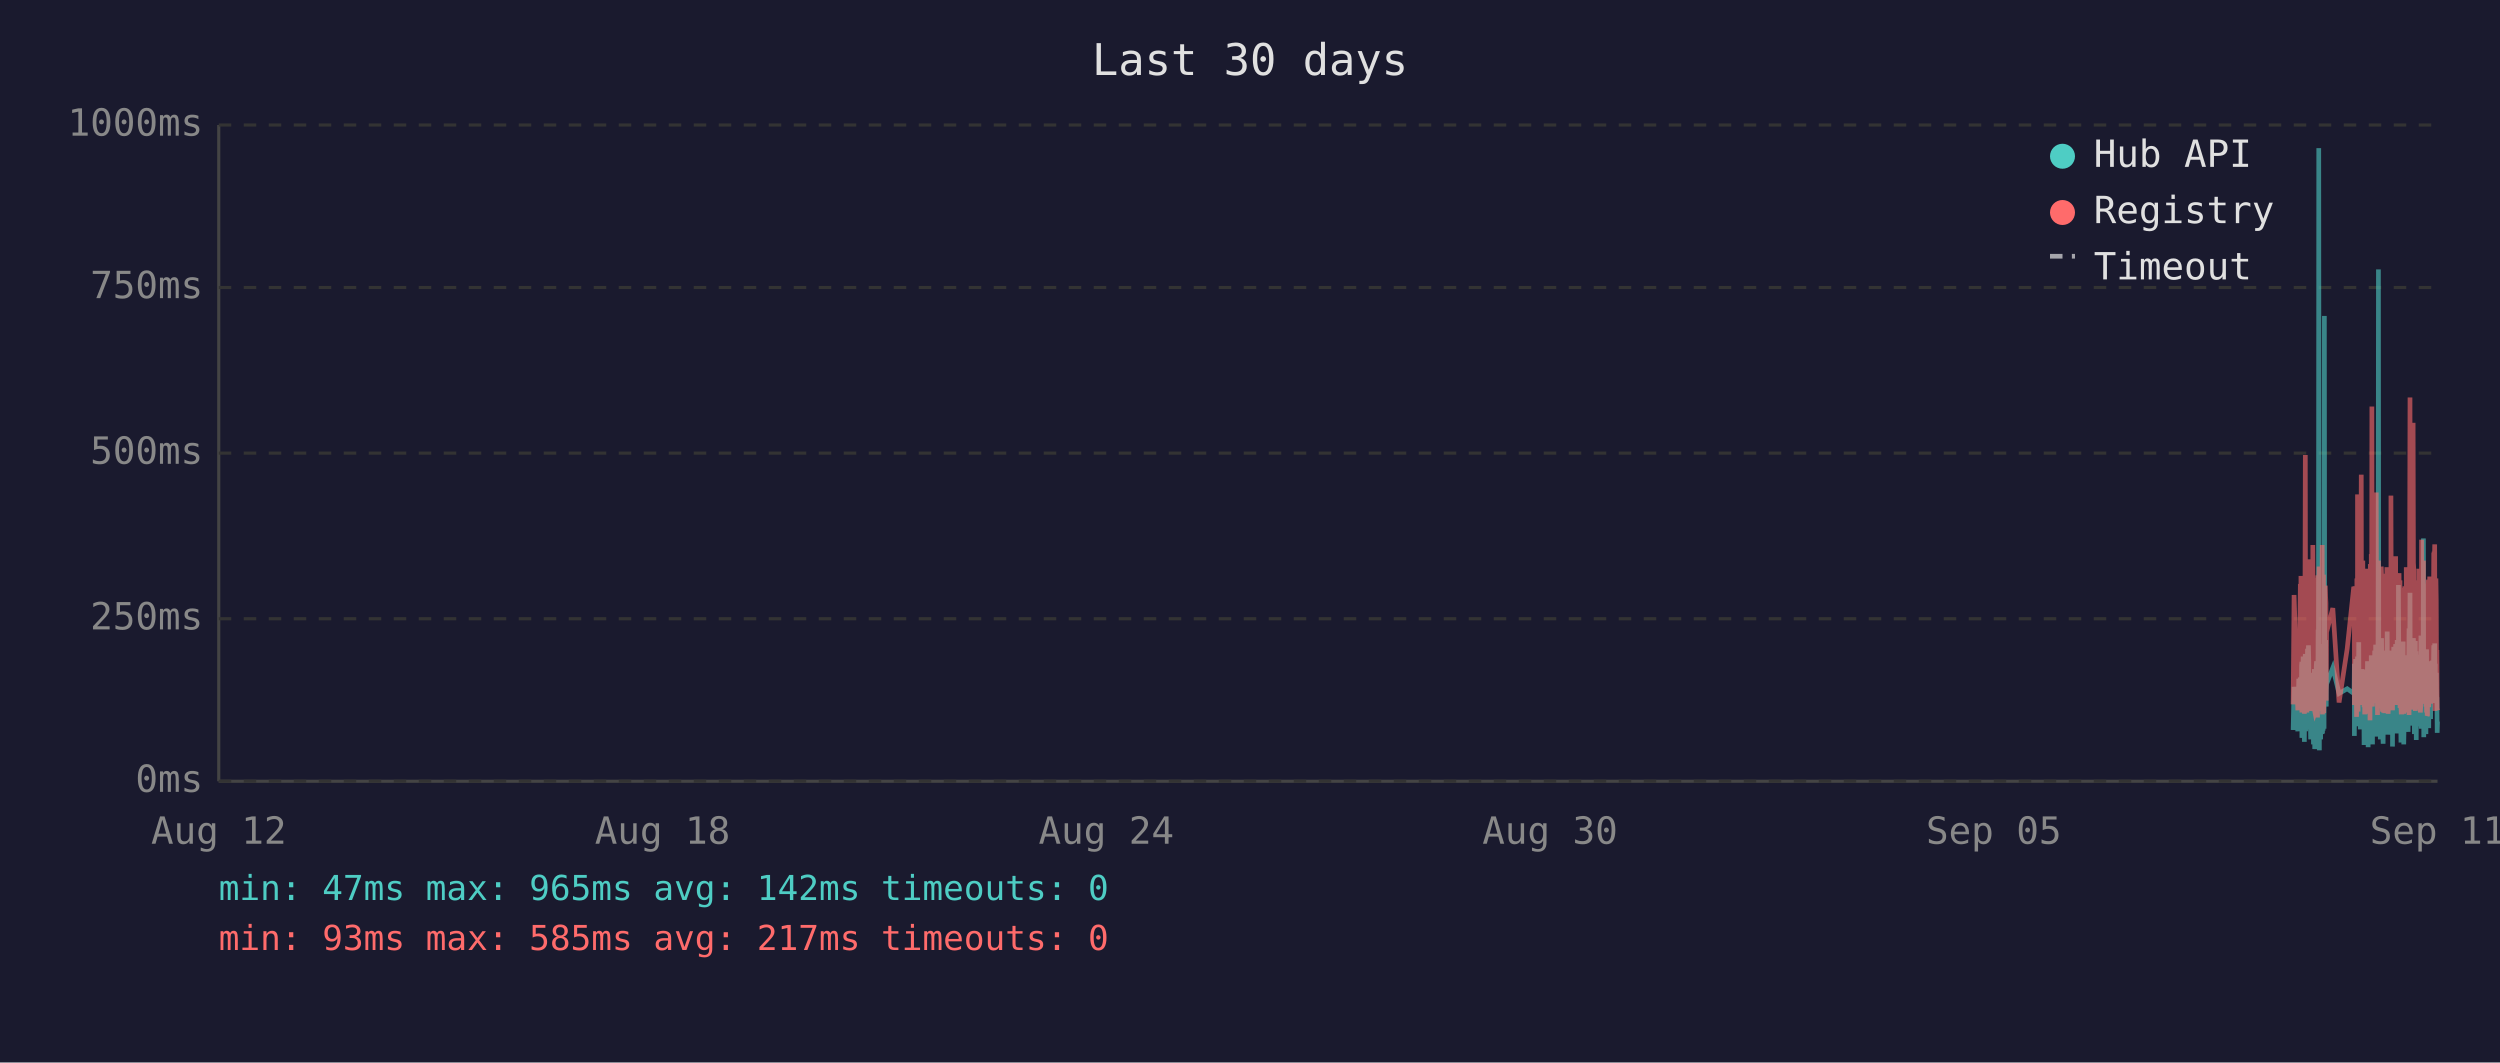
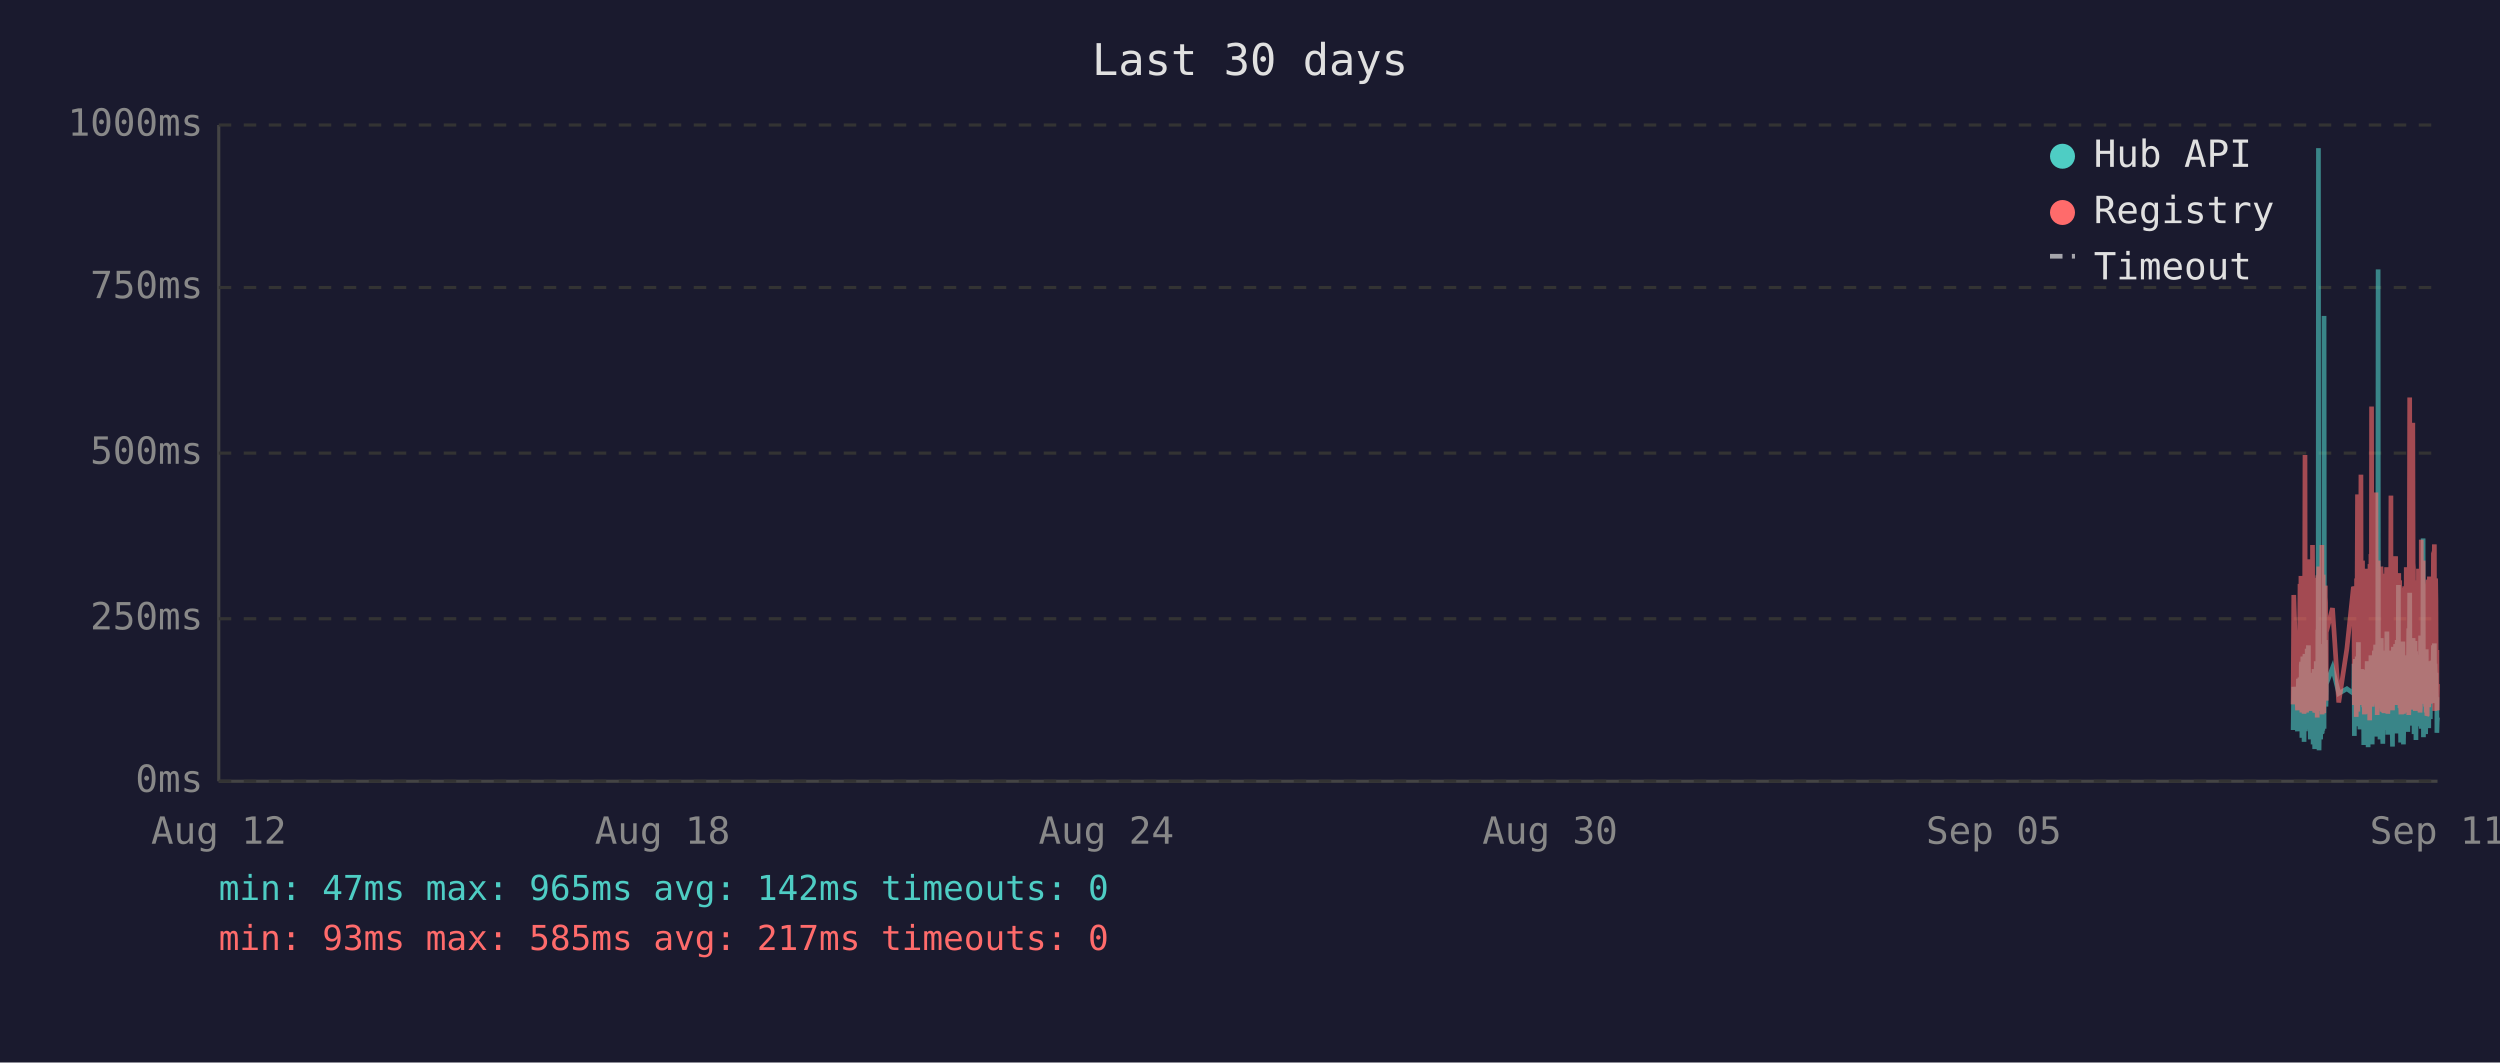
<svg xmlns="http://www.w3.org/2000/svg" viewBox="0 0 800 340" font-family="monospace" font-size="12">
  <rect width="800" height="340" fill="#1a1a2e" />
  <text x="400" y="24" fill="#e0e0e0" font-size="14" text-anchor="middle">Last 30 days</text>
  <line x1="70" y1="40" x2="70" y2="250" stroke="#444" stroke-width="1" />
  <line x1="70" y1="250" x2="780" y2="250" stroke="#444" stroke-width="1" />
  <line x1="70" y1="250" x2="780" y2="250" stroke="#333" stroke-width="1" stroke-dasharray="4" />
  <text x="65" y="250" fill="#888" text-anchor="end" dominant-baseline="middle">0ms</text>
  <line x1="70" y1="198" x2="780" y2="198" stroke="#333" stroke-width="1" stroke-dasharray="4" />
  <text x="65" y="198" fill="#888" text-anchor="end" dominant-baseline="middle">250ms</text>
  <line x1="70" y1="145" x2="780" y2="145" stroke="#333" stroke-width="1" stroke-dasharray="4" />
  <text x="65" y="145" fill="#888" text-anchor="end" dominant-baseline="middle">500ms</text>
  <line x1="70" y1="92" x2="780" y2="92" stroke="#333" stroke-width="1" stroke-dasharray="4" />
  <text x="65" y="92" fill="#888" text-anchor="end" dominant-baseline="middle">750ms</text>
  <line x1="70" y1="40" x2="780" y2="40" stroke="#333" stroke-width="1" stroke-dasharray="4" />
  <text x="65" y="40" fill="#888" text-anchor="end" dominant-baseline="middle">1000ms</text>
  <text x="70" y="270" fill="#888" text-anchor="middle">Aug 12</text>
  <text x="212" y="270" fill="#888" text-anchor="middle">Aug 18</text>
  <text x="354" y="270" fill="#888" text-anchor="middle">Aug 24</text>
  <text x="496" y="270" fill="#888" text-anchor="middle">Aug 30</text>
  <text x="638" y="270" fill="#888" text-anchor="middle">Sep 05</text>
  <text x="780" y="270" fill="#888" text-anchor="middle">Sep 11</text>
-   <polyline points="733.8,233.6 734.1,219.8 735.3,234.0 735.6,217.2 735.7,223.3 736.1,216.8 736.2,222.3 736.3,224.2 736.3,225.0 736.4,233.6 736.5,213.0 736.6,211.8 736.6,236.1 736.7,235.1 736.8,223.8 736.8,221.2 736.9,222.3 737.0,210.1 737.1,223.3 737.2,234.7 737.3,220.6 737.3,218.9 737.4,237.4 737.5,223.1 737.6,210.9 737.7,209.3 737.8,234.0 737.8,217.0 737.9,214.3 738.0,230.9 738.1,233.4 738.2,220.6 738.2,221.2 738.3,220.6 738.3,215.8 738.4,207.6 738.5,216.6 738.6,213.9 738.7,218.9 738.7,206.5 738.8,211.4 738.9,228.4 739.0,226.1 739.1,220.2 739.2,221.2 739.2,221.9 739.3,228.8 739.4,236.6 739.5,221.9 739.6,215.3 739.7,231.1 739.7,221.9 739.8,221.2 739.9,218.7 740.0,234.7 740.1,221.2 740.2,218.1 740.2,223.1 740.3,238.2 740.4,220.8 740.5,224.8 740.6,214.1 740.7,232.6 740.7,239.7 740.8,237.6 740.9,232.6 741.0,219.1 741.1,219.8 741.2,217.2 741.2,213.2 741.3,211.6 741.4,220.2 741.5,216.6 741.6,222.5 741.6,234.7 741.7,229.4 741.7,225.6 741.8,201.5 741.9,223.8 742.0,47.4 742.1,196.0 742.2,240.1 742.2,231.1 742.3,221.0 742.4,225.0 742.5,217.9 742.6,212.8 742.6,236.6 742.7,222.7 742.8,222.9 742.9,221.0 743.0,234.9 743.1,209.0 743.2,234.7 743.2,213.5 743.3,206.1 743.4,233.8 743.5,220.2 743.6,230.7 743.6,223.8 743.7,233.2 743.8,101.1 743.9,207.2 744.0,217.9 744.1,218.9 744.1,224.4 744.2,204.8 744.3,216.6 744.4,226.1 744.4,221.2 744.5,218.9 746.5,213.7 748.5,221.9 751.1,220.4 753.2,221.9 753.3,221.0 753.4,212.4 753.4,235.5 753.5,214.1 753.6,215.3 753.7,214.3 753.8,210.9 753.9,219.5 753.9,221.0 754.0,222.9 754.1,232.4 754.2,217.4 754.3,231.1 754.4,210.1 754.4,216.0 754.5,232.2 754.6,226.1 754.7,216.2 754.8,205.5 754.9,230.3 754.9,217.4 755.0,224.4 755.1,232.2 755.2,215.8 755.3,233.4 755.4,214.5 755.5,219.3 755.6,221.9 755.7,227.3 755.8,214.1 755.8,222.9 755.9,215.6 756.0,218.3 756.1,220.0 756.2,215.1 756.3,230.1 756.3,214.3 756.4,215.8 756.5,238.4 756.6,223.8 756.7,238.0 756.8,222.1 756.8,222.1 756.9,230.5 757.0,220.2 757.1,216.8 757.2,225.6 757.3,236.1 757.3,221.9 757.4,216.8 757.5,220.6 757.6,211.6 757.7,216.6 757.8,233.8 757.8,239.1 757.9,234.9 758.0,227.3 758.1,229.4 758.2,211.6 758.3,215.1 758.3,215.8 758.4,236.1 758.4,235.3 758.5,221.7 758.6,216.8 758.7,233.8 758.8,209.7 758.8,223.8 758.9,222.7 759.0,216.6 759.1,229.4 759.2,238.2 759.2,229.6 759.3,220.4 759.4,214.5 759.5,220.4 759.6,229.8 759.7,221.2 759.7,219.3 759.8,217.4 759.9,208.2 760.0,218.5 760.1,208.2 760.2,218.9 760.2,206.3 760.3,235.7 760.4,212.2 760.5,213.9 760.6,219.8 760.7,218.7 760.7,233.0 760.8,219.3 760.9,226.1 761.0,197.1 761.1,86.2 761.2,216.0 761.2,233.8 761.3,208.2 761.4,213.0 761.5,210.3 761.6,223.3 761.7,236.6 761.7,217.9 761.8,205.9 761.9,216.4 762.0,216.4 762.1,204.2 762.2,216.4 762.2,219.8 762.3,213.7 762.3,231.7 762.4,223.1 762.5,234.9 762.6,238.0 762.7,228.2 762.7,231.5 762.8,222.1 762.9,222.1 763.0,233.6 763.1,219.5 763.2,208.2 763.2,225.8 763.3,212.8 763.4,221.0 763.5,233.2 763.6,224.4 763.6,231.5 763.7,216.0 763.8,218.9 763.9,202.1 764.0,224.6 764.1,217.7 764.1,235.1 764.2,222.9 764.3,226.1 764.4,221.4 764.5,219.8 764.6,211.4 764.6,212.2 764.7,220.8 764.8,208.2 764.9,221.4 765.0,222.5 765.1,214.9 765.1,220.2 765.2,209.0 765.3,219.5 765.4,220.2 765.5,215.3 765.6,218.7 765.6,233.4 765.6,238.9 765.7,210.9 765.8,223.5 765.9,213.2 766.0,207.0 766.1,219.5 766.1,216.4 766.2,223.3 766.3,224.2 766.4,215.3 766.5,210.9 766.6,221.0 766.6,206.1 766.7,233.0 766.8,220.4 766.9,210.7 767.0,220.2 767.0,234.7 767.1,204.8 767.2,219.1 767.3,228.6 767.4,214.3 767.5,222.3 767.5,187.2 767.6,208.6 767.7,221.2 767.8,207.4 767.9,220.6 768.0,221.4 768.0,228.4 768.1,223.5 768.2,226.5 768.3,237.6 768.3,221.4 768.4,234.2 768.5,220.8 768.5,214.9 768.6,234.5 768.7,217.0 768.8,227.1 768.9,221.7 769.0,205.3 769.0,215.6 769.1,226.5 769.2,238.2 769.3,232.6 769.4,223.3 769.5,216.8 769.5,234.0 769.6,225.4 769.7,218.1 769.8,209.9 769.9,218.3 770.0,225.6 770.0,209.7 770.1,211.6 770.2,224.0 770.3,219.1 770.3,221.4 770.4,223.8 770.4,233.4 770.5,226.7 770.6,234.2 770.7,222.9 770.8,213.0 770.9,201.1 770.9,229.2 771.0,220.8 771.1,215.8 771.2,189.7 771.3,223.5 771.4,208.8 771.4,223.3 771.5,217.7 771.6,207.8 771.7,218.1 771.8,213.9 771.9,212.0 771.9,218.9 772.0,218.3 772.1,232.2 772.2,206.3 772.3,204.2 772.4,218.5 772.4,230.9 772.5,218.3 772.6,234.9 772.7,229.8 772.8,215.3 772.9,205.1 772.9,232.6 773.0,231.1 773.1,208.4 773.2,236.8 773.3,218.9 773.4,228.6 773.4,228.4 773.5,209.5 773.6,217.0 773.7,232.4 773.8,230.1 773.9,212.8 773.9,223.8 774.0,221.4 774.1,232.2 774.2,218.1 774.3,222.5 774.3,229.4 774.4,221.2 774.5,230.3 774.6,224.2 774.7,203.4 774.8,208.2 774.8,233.2 774.9,222.9 775.0,228.2 775.1,216.6 775.2,219.3 775.3,221.0 775.3,214.5 775.4,211.8 775.5,172.3 775.6,235.9 775.7,230.9 775.8,211.6 775.8,209.5 775.9,217.2 776.0,218.7 776.1,220.0 776.2,215.3 776.3,234.9 776.3,227.3 776.4,213.9 776.5,207.8 776.6,230.1 776.7,225.4 776.8,233.0 776.8,215.1 776.9,225.0 777.0,219.3 777.1,220.8 777.1,220.6 777.2,225.0 777.2,233.0 777.3,211.6 777.4,222.9 777.5,220.0 777.6,225.0 777.7,213.7 777.7,213.7 777.8,230.1 777.9,213.5 778.0,224.2 778.1,214.9 778.2,224.2 778.3,211.4 778.3,218.7 778.4,212.8 778.5,215.1 778.6,225.0 778.7,213.7 778.8,206.5 778.8,213.9 778.9,217.7 779.0,219.1 779.1,205.9 779.2,224.0 779.3,212.4 779.3,216.4 779.4,219.8 779.5,220.6 779.6,215.3 779.7,222.5 779.8,224.6 779.8,223.1 779.9,234.5 780.0,230.9" fill="none" stroke="#4ecdc4" stroke-width="1.5" opacity="0.6" />
-   <polyline points="733.8,225.4 734.1,190.4 735.3,227.3 735.6,201.7 735.7,226.5 736.1,187.6 736.2,187.6 736.3,215.8 736.3,184.3 736.4,224.6 736.5,206.3 736.6,192.5 736.6,228.0 736.7,225.8 736.8,209.0 736.8,204.0 736.9,209.0 737.0,196.2 737.1,224.4 737.2,225.8 737.3,206.1 737.3,204.2 737.4,228.4 737.5,222.3 737.6,186.0 737.7,145.6 737.8,226.3 737.8,215.1 737.9,226.3 738.0,224.2 738.1,226.5 738.2,228.0 738.2,228.0 738.3,206.5 738.3,198.1 738.4,181.3 738.5,193.1 738.6,199.4 738.7,181.1 738.7,201.1 738.8,196.7 738.9,223.5 739.0,214.9 739.1,179.0 739.2,185.3 739.2,227.5 739.3,225.8 739.4,226.7 739.5,185.7 739.6,209.5 739.7,224.4 739.7,184.9 739.8,184.5 739.9,206.3 740.0,225.0 740.1,174.4 740.2,200.7 740.2,185.3 740.3,226.5 740.4,186.4 740.5,222.7 740.6,190.8 740.7,216.6 740.7,227.5 740.8,228.0 740.9,227.7 741.0,186.6 741.1,210.5 741.2,200.2 741.2,200.4 741.3,198.1 741.4,206.1 741.5,190.4 741.6,184.9 741.6,229.6 741.7,217.7 741.7,184.1 741.8,188.3 741.9,216.6 742.0,187.8 742.1,181.3 742.2,227.5 742.2,225.6 742.3,207.4 742.4,226.5 742.5,201.3 742.6,193.9 742.6,226.9 742.7,184.1 742.8,209.0 742.9,185.5 743.0,225.8 743.1,174.4 743.2,228.6 743.2,192.7 743.3,197.5 743.4,224.0 743.5,183.9 743.6,225.0 743.6,228.2 743.7,216.0 743.8,209.9 743.9,192.2 744.0,193.3 744.1,221.7 744.1,187.4 744.2,191.0 744.3,192.9 744.4,217.2 744.4,224.2 744.5,202.3 746.5,194.6 748.5,224.8 751.1,207.6 753.2,187.8 753.3,188.7 753.4,201.7 753.4,225.6 753.5,191.0 753.6,187.6 753.7,190.8 753.8,190.6 753.9,208.8 753.9,210.5 754.0,216.0 754.1,229.4 754.2,185.1 754.3,218.7 754.4,182.8 754.4,158.2 754.5,221.7 754.6,227.7 754.7,191.8 754.8,178.8 754.9,225.4 754.9,203.0 755.0,219.5 755.1,219.3 755.2,205.3 755.3,225.6 755.4,182.0 755.5,181.3 755.6,151.9 755.7,218.5 755.8,189.1 755.8,208.0 755.9,207.4 756.0,210.1 756.1,179.4 756.2,202.1 756.3,224.2 756.3,194.3 756.4,189.9 756.5,226.3 756.6,196.4 756.7,228.6 756.8,206.5 756.8,217.4 756.9,224.4 757.0,182.0 757.1,191.4 757.2,228.4 757.3,225.4 757.3,225.2 757.4,187.6 757.5,184.7 757.6,196.7 757.7,204.0 757.8,223.8 757.8,224.4 757.9,226.9 758.0,215.6 758.1,216.8 758.2,210.1 758.3,208.2 758.3,205.9 758.4,230.5 758.4,228.4 758.5,180.5 758.6,186.4 758.7,223.8 758.8,177.3 758.8,184.7 758.9,225.8 759.0,130.1 759.1,217.2 759.2,226.1 759.2,224.8 759.3,181.8 759.4,190.8 759.5,201.7 759.6,225.0 759.7,221.0 759.7,183.4 759.8,192.7 759.9,199.2 760.0,184.9 760.1,182.2 760.2,183.9 760.2,178.4 760.3,224.2 760.4,157.6 760.5,197.7 760.6,208.6 760.7,184.5 760.7,214.1 760.8,228.8 760.9,206.5 761.0,194.6 761.1,179.4 761.2,186.6 761.2,221.9 761.3,214.1 761.4,203.6 761.5,197.3 761.6,208.8 761.7,225.2 761.7,190.6 761.8,194.6 761.9,189.5 762.0,181.3 762.1,184.5 762.2,191.4 762.2,188.1 762.3,192.7 762.3,226.1 762.4,227.7 762.5,225.0 762.6,223.5 762.7,215.3 762.7,228.0 762.8,215.1 762.9,184.5 763.0,215.3 763.1,228.2 763.2,197.3 763.2,184.3 763.3,224.4 763.4,183.6 763.5,225.6 763.6,185.3 763.6,224.8 763.7,226.3 763.8,181.5 763.9,190.8 764.0,213.5 764.1,189.7 764.1,225.0 764.2,228.4 764.3,226.3 764.4,217.7 764.5,203.4 764.6,199.6 764.6,194.8 764.7,185.3 764.8,199.4 764.9,188.9 765.0,215.1 765.1,190.6 765.1,158.6 765.2,192.7 765.3,187.8 765.4,207.8 765.5,195.0 765.6,184.1 765.6,216.0 765.6,227.3 765.7,183.6 765.8,223.8 765.9,194.3 766.0,182.8 766.1,185.1 766.1,202.3 766.2,204.4 766.3,220.6 766.4,189.3 766.5,207.8 766.6,181.3 766.6,178.0 766.7,223.3 766.8,183.4 766.9,191.6 767.0,204.0 767.0,225.6 767.1,195.8 767.2,210.1 767.3,222.9 767.4,189.1 767.5,207.0 767.5,191.2 767.6,197.5 767.7,183.4 767.8,197.9 767.9,193.5 768.0,185.7 768.0,226.5 768.1,225.4 768.2,210.9 768.3,226.7 768.3,225.2 768.4,228.6 768.5,210.1 768.5,193.1 768.6,228.6 768.7,214.7 768.8,214.9 768.9,214.5 769.0,188.1 769.0,191.4 769.1,226.3 769.2,228.4 769.3,223.8 769.4,211.4 769.5,216.8 769.5,226.5 769.6,187.6 769.7,203.4 769.8,226.5 769.9,191.2 770.0,217.0 770.0,181.5 770.1,196.2 770.2,228.0 770.3,191.8 770.3,225.8 770.4,225.8 770.4,227.5 770.5,218.3 770.6,227.7 770.7,183.9 770.8,190.6 770.9,228.8 770.9,222.9 771.0,223.8 771.1,170.4 771.2,127.2 771.3,196.0 771.4,199.6 771.4,227.1 771.5,188.9 771.6,191.6 771.7,209.0 771.8,192.5 771.9,188.5 771.9,182.2 772.0,209.0 772.1,225.6 772.2,135.3 772.3,180.1 772.4,182.0 772.4,225.2 772.5,185.7 772.6,223.8 772.7,225.8 772.8,189.1 772.9,207.0 772.9,227.5 773.0,216.0 773.1,197.1 773.2,222.5 773.3,214.5 773.4,217.2 773.4,223.8 773.5,189.5 773.6,186.8 773.7,223.5 773.8,223.3 773.9,189.9 773.9,226.5 774.0,182.0 774.1,224.2 774.2,205.3 774.3,227.1 774.3,224.0 774.4,185.1 774.5,228.0 774.6,226.5 774.7,184.5 774.8,207.2 774.8,218.3 774.9,172.7 775.0,224.4 775.1,195.0 775.2,189.7 775.3,181.3 775.3,185.1 775.4,197.5 775.5,179.4 775.6,224.0 775.7,225.2 775.8,192.2 775.8,205.9 775.9,207.4 776.0,210.5 776.1,224.4 776.2,191.4 776.3,226.1 776.3,218.3 776.4,189.3 776.5,228.0 776.6,209.0 776.7,229.0 776.8,228.8 776.8,192.9 776.9,187.0 777.0,187.6 777.1,185.5 777.1,208.0 777.2,224.6 777.2,226.3 777.3,200.4 777.4,216.4 777.5,184.5 777.6,207.2 777.7,190.8 777.7,191.8 777.8,225.2 777.9,190.8 778.0,208.2 778.1,191.2 778.2,188.1 778.3,194.1 778.3,187.0 778.4,193.1 778.5,189.7 778.6,224.2 778.7,193.3 778.8,176.9 778.8,188.9 778.9,176.5 779.0,180.7 779.1,174.2 779.2,227.5 779.3,185.7 779.3,191.0 779.4,207.2 779.5,185.1 779.6,192.0 779.7,216.6 779.8,226.3 779.8,208.0 779.9,226.5 780.0,227.3" fill="none" stroke="#ff6b6b" stroke-width="1.5" opacity="0.6" />
+   <polyline points="733.8,233.6 734.0,219.8 735.2,234.0 735.5,217.2 735.7,223.3 736.0,216.8 736.1,222.3 736.2,224.2 736.3,225.0 736.3,233.6 736.4,213.0 736.5,211.8 736.6,236.1 736.6,235.1 736.7,223.8 736.8,221.2 736.8,222.3 736.9,210.1 737.0,223.3 737.1,234.7 737.2,220.6 737.3,218.9 737.3,237.4 737.4,223.1 737.5,210.9 737.6,209.3 737.7,234.0 737.8,217.0 737.8,214.3 737.9,230.9 738.0,233.4 738.1,220.6 738.1,221.2 738.2,220.6 738.3,215.8 738.3,207.6 738.4,216.6 738.5,213.9 738.6,218.9 738.7,206.5 738.7,211.4 738.8,228.4 738.9,226.1 739.0,220.2 739.1,221.2 739.2,221.9 739.2,228.8 739.3,236.6 739.4,221.9 739.5,215.3 739.6,231.1 739.7,221.9 739.7,221.2 739.8,218.7 739.9,234.7 740.0,221.2 740.1,218.1 740.2,223.1 740.2,238.2 740.3,220.8 740.4,224.8 740.5,214.1 740.6,232.6 740.7,239.7 740.7,237.6 740.8,232.6 740.9,219.1 741.0,219.8 741.1,217.2 741.2,213.2 741.2,211.6 741.3,220.2 741.4,216.6 741.5,222.5 741.5,234.7 741.6,229.4 741.7,225.6 741.7,201.5 741.8,223.8 741.9,47.4 742.0,196.0 742.1,240.1 742.2,231.1 742.2,221.0 742.3,225.0 742.4,217.9 742.5,212.8 742.6,236.6 742.7,222.7 742.7,222.9 742.8,221.0 742.9,234.9 743.0,209.0 743.1,234.7 743.2,213.5 743.2,206.1 743.3,233.8 743.4,220.2 743.5,230.7 743.6,223.8 743.7,233.2 743.7,101.1 743.8,207.2 743.9,217.9 744.0,218.9 744.1,224.4 744.1,204.8 744.2,216.6 744.3,226.1 744.4,221.2 744.4,218.9 746.4,213.7 748.4,221.9 751.0,220.4 753.1,221.9 753.2,221.0 753.3,212.4 753.4,235.5 753.4,214.1 753.5,215.3 753.6,214.3 753.7,210.9 753.8,219.5 753.9,221.0 753.9,222.9 754.0,232.4 754.1,217.4 754.2,231.1 754.3,210.1 754.4,216.0 754.4,232.2 754.5,226.1 754.6,216.2 754.7,205.5 754.8,230.3 754.9,217.4 754.9,224.4 755.0,232.2 755.1,215.8 755.2,233.4 755.3,214.5 755.4,219.3 755.5,221.9 755.6,227.3 755.7,214.1 755.8,222.9 755.8,215.6 755.9,218.3 756.0,220.0 756.1,215.1 756.2,230.1 756.3,214.3 756.3,215.8 756.4,238.4 756.5,223.8 756.6,238.0 756.7,222.1 756.8,222.1 756.8,230.5 756.9,220.2 757.0,216.8 757.1,225.6 757.2,236.1 757.3,221.9 757.3,216.8 757.4,220.6 757.5,211.6 757.6,216.6 757.7,233.8 757.8,239.1 757.8,234.9 757.9,227.3 758.0,229.4 758.1,211.6 758.2,215.1 758.3,215.8 758.3,236.1 758.3,235.3 758.4,221.7 758.5,216.8 758.6,233.8 758.7,209.7 758.8,223.8 758.8,222.7 758.9,216.6 759.0,229.4 759.1,238.2 759.2,229.6 759.3,220.4 759.3,214.5 759.4,220.4 759.5,229.8 759.6,221.2 759.7,219.3 759.7,217.4 759.8,208.2 759.9,218.5 760.0,208.2 760.1,218.9 760.2,206.3 760.2,235.7 760.3,212.2 760.4,213.9 760.5,219.8 760.6,218.7 760.7,233.0 760.7,219.3 760.8,226.1 760.9,197.1 761.0,86.2 761.1,216.0 761.2,233.8 761.2,208.2 761.3,213.0 761.4,210.3 761.5,223.3 761.6,236.6 761.7,217.9 761.7,205.9 761.8,216.4 761.9,216.4 762.0,204.2 762.1,216.4 762.2,219.8 762.2,213.7 762.2,231.7 762.3,223.1 762.4,234.9 762.5,238.0 762.6,228.2 762.7,231.5 762.7,222.1 762.8,222.1 762.9,233.6 763.0,219.5 763.1,208.2 763.2,225.8 763.2,212.8 763.3,221.0 763.4,233.2 763.5,224.4 763.6,231.5 763.6,216.0 763.7,218.9 763.8,202.1 763.9,224.6 764.0,217.7 764.1,235.1 764.1,222.9 764.2,226.1 764.3,221.4 764.4,219.8 764.5,211.4 764.6,212.2 764.6,220.8 764.7,208.2 764.8,221.4 764.9,222.5 765.0,214.9 765.1,220.2 765.1,209.0 765.2,219.5 765.3,220.2 765.4,215.3 765.5,218.7 765.5,233.4 765.6,238.9 765.6,210.9 765.7,223.5 765.8,213.2 765.9,207.0 766.0,219.5 766.1,216.4 766.1,223.3 766.2,224.2 766.3,215.3 766.4,210.9 766.5,221.0 766.6,206.1 766.6,233.0 766.7,220.4 766.8,210.7 766.9,220.2 767.0,234.7 767.1,204.8 767.1,219.1 767.2,228.6 767.3,214.3 767.4,222.3 767.5,187.2 767.5,208.6 767.6,221.2 767.7,207.4 767.8,220.6 767.9,221.4 768.0,228.4 768.0,223.5 768.1,226.5 768.2,237.6 768.2,221.4 768.3,234.2 768.4,220.8 768.5,214.9 768.5,234.5 768.6,217.0 768.7,227.1 768.8,221.7 768.9,205.3 769.0,215.6 769.0,226.5 769.1,238.2 769.2,232.6 769.3,223.3 769.4,216.8 769.5,234.0 769.5,225.4 769.6,218.1 769.7,209.9 769.8,218.3 769.9,225.6 770.0,209.7 770.0,211.6 770.1,224.0 770.2,219.1 770.2,221.4 770.3,223.8 770.4,233.4 770.5,226.7 770.5,234.2 770.6,222.9 770.7,213.0 770.8,201.1 770.9,229.2 770.9,220.8 771.0,215.8 771.1,189.7 771.2,223.5 771.3,208.8 771.4,223.3 771.4,217.7 771.5,207.8 771.6,218.1 771.7,213.9 771.8,212.0 771.9,218.9 771.9,218.3 772.0,232.2 772.1,206.3 772.2,204.2 772.3,218.5 772.4,230.9 772.4,218.3 772.5,234.9 772.6,229.8 772.7,215.3 772.8,205.1 772.9,232.6 772.9,231.1 773.0,208.4 773.1,236.8 773.2,218.9 773.3,228.6 773.4,228.4 773.4,209.5 773.5,217.0 773.6,232.4 773.7,230.1 773.8,212.8 773.8,223.8 773.9,221.4 774.0,232.2 774.1,218.1 774.2,222.5 774.3,229.4 774.3,221.2 774.4,230.3 774.5,224.2 774.6,203.4 774.7,208.2 774.8,233.2 774.8,222.9 774.9,228.2 775.0,216.6 775.1,219.3 775.2,221.0 775.3,214.5 775.3,211.8 775.4,172.3 775.5,235.9 775.6,230.9 775.7,211.6 775.8,209.5 775.8,217.2 775.9,218.7 776.0,220.0 776.1,215.3 776.2,234.9 776.3,227.3 776.3,213.9 776.4,207.8 776.5,230.1 776.6,225.4 776.7,233.0 776.8,215.1 776.8,225.0 776.9,219.3 777.0,220.8 777.0,220.6 777.1,225.0 777.2,233.0 777.3,211.6 777.3,222.9 777.4,220.0 777.5,225.0 777.6,213.7 777.7,213.7 777.7,230.1 777.8,213.5 777.9,224.2 778.0,214.9 778.1,224.2 778.2,211.4 778.3,218.7 778.3,212.8 778.4,215.1 778.5,225.0 778.6,213.7 778.7,206.5 778.8,213.9 778.8,217.7 778.9,219.1 779.0,205.9 779.1,224.0 779.2,212.4 779.3,216.4 779.3,219.8 779.4,220.6 779.5,215.3 779.6,222.5 779.7,224.6 779.8,223.1 779.8,234.5 779.9,230.9 780.0,229.6" fill="none" stroke="#4ecdc4" stroke-width="1.5" opacity="0.6" />
+   <polyline points="733.8,225.4 734.0,190.4 735.2,227.3 735.5,201.7 735.7,226.5 736.0,187.6 736.1,187.6 736.2,215.8 736.3,184.3 736.3,224.6 736.4,206.3 736.5,192.5 736.6,228.0 736.6,225.8 736.7,209.0 736.8,204.0 736.8,209.0 736.9,196.2 737.0,224.4 737.1,225.8 737.2,206.1 737.3,204.2 737.3,228.4 737.4,222.3 737.5,186.0 737.6,145.6 737.7,226.3 737.8,215.1 737.8,226.3 737.9,224.2 738.0,226.5 738.1,228.0 738.1,228.0 738.2,206.5 738.3,198.1 738.3,181.3 738.4,193.1 738.5,199.4 738.6,181.1 738.7,201.1 738.7,196.7 738.8,223.5 738.9,214.9 739.0,179.0 739.1,185.3 739.2,227.5 739.2,225.8 739.3,226.7 739.4,185.7 739.5,209.5 739.6,224.4 739.7,184.9 739.7,184.5 739.8,206.3 739.9,225.0 740.0,174.4 740.1,200.7 740.2,185.3 740.2,226.5 740.3,186.4 740.4,222.7 740.5,190.8 740.6,216.6 740.7,227.5 740.7,228.0 740.8,227.7 740.9,186.6 741.0,210.5 741.1,200.2 741.2,200.4 741.2,198.1 741.3,206.1 741.4,190.4 741.5,184.9 741.5,229.6 741.6,217.7 741.7,184.1 741.7,188.3 741.8,216.6 741.9,187.8 742.0,181.3 742.1,227.5 742.2,225.6 742.2,207.4 742.3,226.5 742.4,201.3 742.5,193.9 742.6,226.9 742.7,184.1 742.7,209.0 742.8,185.5 742.9,225.8 743.0,174.4 743.1,228.6 743.2,192.7 743.2,197.5 743.3,224.0 743.4,183.9 743.5,225.0 743.6,228.2 743.7,216.0 743.7,209.9 743.8,192.2 743.9,193.3 744.0,221.7 744.1,187.4 744.1,191.0 744.2,192.9 744.3,217.2 744.4,224.2 744.4,202.3 746.4,194.6 748.4,224.8 751.0,207.6 753.1,187.8 753.2,188.7 753.3,201.7 753.4,225.6 753.4,191.0 753.5,187.6 753.6,190.8 753.7,190.6 753.8,208.8 753.9,210.5 753.9,216.0 754.0,229.4 754.1,185.1 754.2,218.7 754.3,182.8 754.4,158.2 754.4,221.7 754.5,227.7 754.6,191.8 754.7,178.8 754.8,225.4 754.9,203.0 754.9,219.5 755.0,219.3 755.1,205.3 755.2,225.6 755.3,182.0 755.4,181.3 755.5,151.9 755.6,218.5 755.7,189.1 755.8,208.0 755.8,207.4 755.9,210.1 756.0,179.4 756.1,202.1 756.2,224.2 756.3,194.3 756.3,189.9 756.4,226.3 756.5,196.4 756.6,228.6 756.7,206.5 756.8,217.4 756.8,224.4 756.9,182.0 757.0,191.4 757.1,228.4 757.2,225.4 757.3,225.2 757.3,187.6 757.4,184.7 757.5,196.7 757.6,204.0 757.7,223.8 757.8,224.4 757.8,226.9 757.9,215.6 758.0,216.8 758.1,210.1 758.2,208.2 758.3,205.9 758.3,230.5 758.3,228.4 758.4,180.5 758.5,186.4 758.6,223.8 758.7,177.3 758.8,184.7 758.8,225.8 758.9,130.1 759.0,217.2 759.1,226.1 759.2,224.8 759.3,181.8 759.3,190.8 759.4,201.7 759.5,225.0 759.6,221.0 759.7,183.4 759.7,192.7 759.8,199.2 759.9,184.9 760.0,182.2 760.1,183.9 760.2,178.4 760.2,224.2 760.3,157.6 760.4,197.7 760.5,208.6 760.6,184.5 760.7,214.1 760.7,228.8 760.8,206.5 760.9,194.6 761.0,179.4 761.1,186.6 761.2,221.9 761.2,214.1 761.3,203.6 761.4,197.3 761.5,208.8 761.6,225.2 761.7,190.6 761.7,194.6 761.8,189.5 761.9,181.3 762.0,184.5 762.1,191.4 762.2,188.1 762.2,192.7 762.2,226.1 762.3,227.7 762.4,225.0 762.5,223.5 762.6,215.3 762.7,228.0 762.7,215.1 762.8,184.5 762.9,215.3 763.0,228.2 763.1,197.3 763.2,184.3 763.2,224.4 763.3,183.6 763.4,225.6 763.5,185.3 763.6,224.8 763.6,226.3 763.7,181.5 763.8,190.8 763.9,213.5 764.0,189.7 764.1,225.0 764.1,228.4 764.2,226.3 764.3,217.7 764.4,203.4 764.5,199.6 764.6,194.8 764.6,185.3 764.7,199.4 764.8,188.9 764.9,215.1 765.0,190.6 765.1,158.6 765.1,192.7 765.2,187.8 765.3,207.8 765.4,195.0 765.5,184.1 765.5,216.0 765.6,227.3 765.6,183.6 765.7,223.8 765.8,194.3 765.9,182.8 766.0,185.1 766.1,202.3 766.1,204.4 766.2,220.6 766.3,189.3 766.4,207.8 766.5,181.3 766.6,178.0 766.6,223.3 766.7,183.4 766.8,191.6 766.9,204.0 767.0,225.6 767.1,195.8 767.1,210.1 767.2,222.9 767.3,189.1 767.4,207.0 767.5,191.2 767.5,197.5 767.6,183.4 767.7,197.9 767.8,193.5 767.9,185.7 768.0,226.5 768.0,225.4 768.1,210.9 768.2,226.7 768.2,225.2 768.3,228.6 768.4,210.1 768.5,193.1 768.5,228.6 768.6,214.7 768.7,214.9 768.8,214.5 768.9,188.1 769.0,191.4 769.0,226.3 769.1,228.4 769.2,223.8 769.3,211.4 769.4,216.8 769.5,226.5 769.5,187.6 769.6,203.4 769.7,226.5 769.8,191.2 769.9,217.0 770.0,181.5 770.0,196.2 770.1,228.0 770.2,191.8 770.2,225.8 770.3,225.8 770.4,227.5 770.5,218.3 770.5,227.7 770.6,183.9 770.7,190.6 770.8,228.8 770.9,222.9 770.9,223.8 771.0,170.4 771.1,127.2 771.2,196.0 771.3,199.6 771.4,227.1 771.4,188.9 771.5,191.6 771.6,209.0 771.7,192.5 771.8,188.5 771.9,182.2 771.9,209.0 772.0,225.6 772.1,135.3 772.2,180.1 772.3,182.0 772.4,225.2 772.4,185.7 772.5,223.8 772.6,225.8 772.7,189.1 772.8,207.0 772.9,227.5 772.9,216.0 773.0,197.1 773.1,222.5 773.2,214.5 773.3,217.2 773.4,223.8 773.4,189.5 773.5,186.8 773.6,223.5 773.7,223.3 773.8,189.9 773.8,226.5 773.9,182.0 774.0,224.2 774.1,205.3 774.2,227.1 774.3,224.0 774.3,185.1 774.4,228.0 774.5,226.5 774.6,184.5 774.7,207.2 774.8,218.3 774.8,172.7 774.9,224.4 775.0,195.0 775.1,189.7 775.2,181.3 775.3,185.1 775.3,197.5 775.4,179.4 775.5,224.0 775.6,225.2 775.7,192.2 775.8,205.9 775.8,207.4 775.9,210.5 776.0,224.4 776.1,191.4 776.2,226.1 776.3,218.3 776.3,189.3 776.4,228.0 776.5,209.0 776.6,229.0 776.7,228.8 776.8,192.9 776.8,187.0 776.9,187.6 777.0,185.5 777.0,208.0 777.1,224.6 777.2,226.3 777.3,200.4 777.3,216.4 777.4,184.5 777.5,207.2 777.6,190.8 777.7,191.8 777.7,225.2 777.8,190.8 777.9,208.2 778.0,191.2 778.1,188.1 778.2,194.1 778.3,187.0 778.3,193.1 778.4,189.7 778.5,224.2 778.6,193.3 778.7,176.9 778.8,188.9 778.8,176.5 778.9,180.7 779.0,174.2 779.1,227.5 779.2,185.7 779.3,191.0 779.3,207.2 779.4,185.1 779.5,192.0 779.6,216.6 779.7,226.3 779.8,208.0 779.8,226.5 779.9,227.3 780.0,218.9" fill="none" stroke="#ff6b6b" stroke-width="1.5" opacity="0.6" />
  <circle cx="660" cy="50" r="4" fill="#4ecdc4" />
  <text x="670" y="50" fill="#e0e0e0" dominant-baseline="middle">Hub API</text>
  <circle cx="660" cy="68" r="4" fill="#ff6b6b" />
  <text x="670" y="68" fill="#e0e0e0" dominant-baseline="middle">Registry</text>
  <line x1="656" y1="82" x2="664" y2="82" stroke="#e0e0e0" stroke-width="1.5" stroke-dasharray="4,3" opacity="0.7" />
  <text x="670" y="86" fill="#e0e0e0" dominant-baseline="middle">Timeout</text>
  <text x="70" y="288" fill="#4ecdc4" font-size="11">min: 47ms  max: 965ms  avg: 142ms  timeouts: 0</text>
  <text x="70" y="304" fill="#ff6b6b" font-size="11">min: 93ms  max: 585ms  avg: 217ms  timeouts: 0</text>
</svg>
